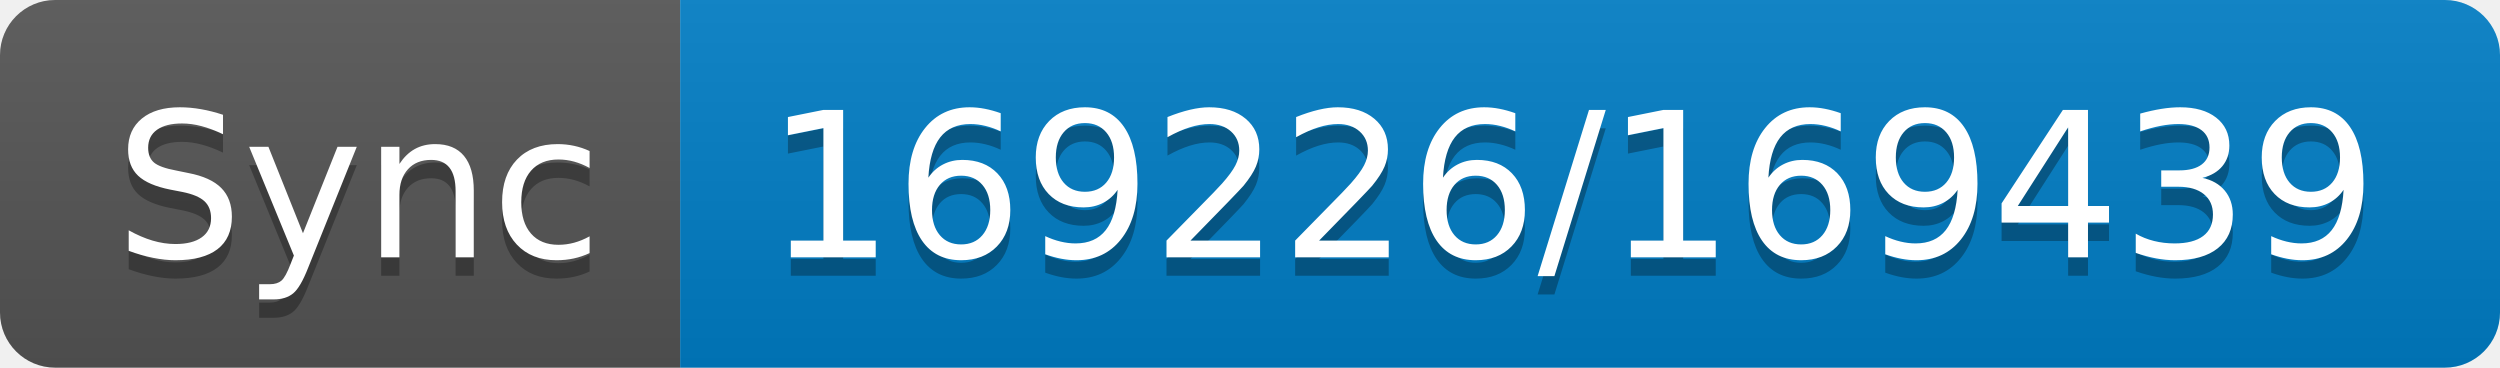
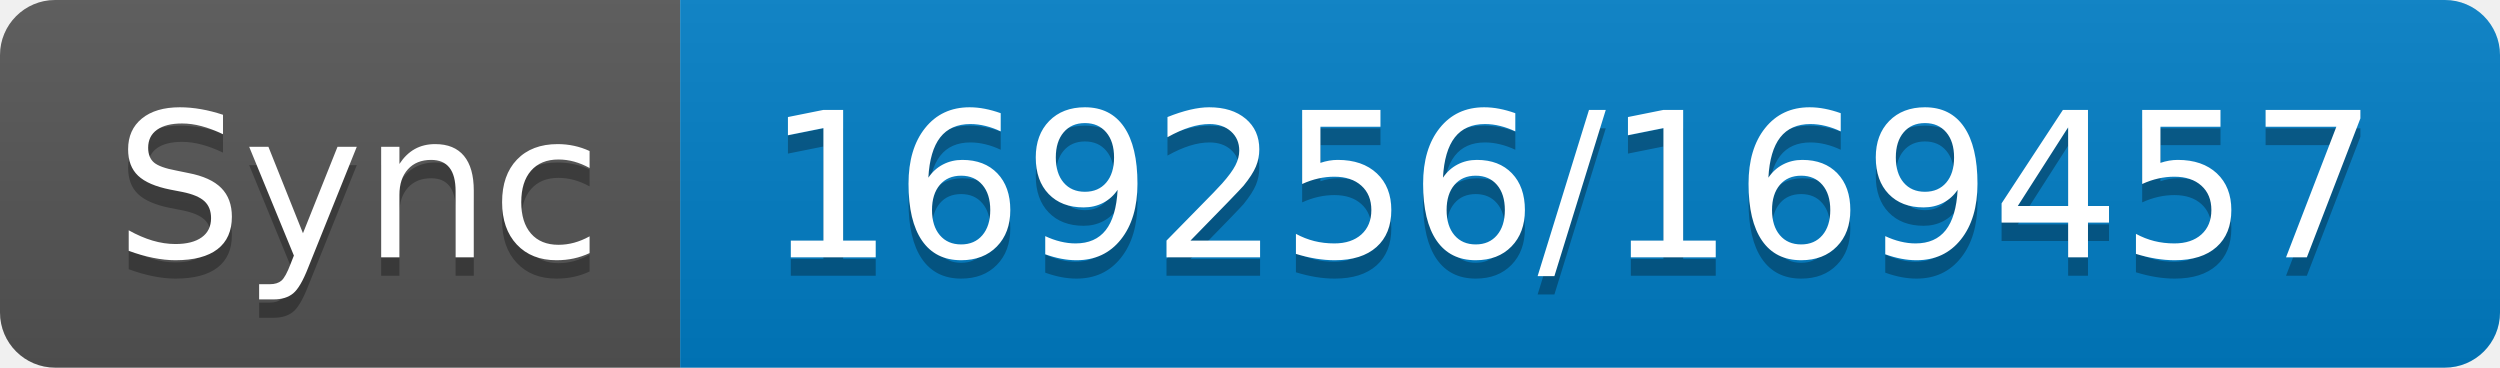
- <svg xmlns="http://www.w3.org/2000/svg" width="136" height="20" role="img" aria-label="Sync: 169226/169439">
+ <svg xmlns="http://www.w3.org/2000/svg" width="136" height="20" role="img" aria-label="Sync: 169256/169457">
  <linearGradient id="s" x2="0" y2="100%">
    <stop offset="0" stop-color="#bbb" stop-opacity=".1" />
    <stop offset="1" stop-opacity=".1" />
  </linearGradient>
  <clipPath id="r">
    <rect width="136" height="20" rx="3" fill="#fff" />
  </clipPath>
  <g clip-path="url(#r)">
    <rect width="37" height="20" fill="#555" />
    <rect x="37" width="99" height="20" fill="#007ec6" />
    <rect width="136" height="20" fill="url(#s)" />
  </g>
  <g fill="#fff" text-anchor="middle" font-family="Verdana,Geneva,DejaVu Sans,sans-serif" text-rendering="geometricPrecision" font-size="110">
    <text aria-hidden="true" x="195" y="150" fill="#010101" fill-opacity=".3" transform="scale(.1)" textLength="270">Sync</text>
    <text x="195" y="140" transform="scale(.1)" fill="#fff" textLength="270">Sync</text>
-     <text aria-hidden="true" x="855" y="150" fill="#010101" fill-opacity=".3" transform="scale(.1)" textLength="890">169226/169439</text>
-     <text x="855" y="140" transform="scale(.1)" fill="#fff" textLength="890">169226/169439</text>
+     <text aria-hidden="true" x="855" y="150" fill="#010101" fill-opacity=".3" transform="scale(.1)" textLength="890">169256/169457</text>
+     <text x="855" y="140" transform="scale(.1)" fill="#fff" textLength="890">169256/169457</text>
  </g>
</svg>
